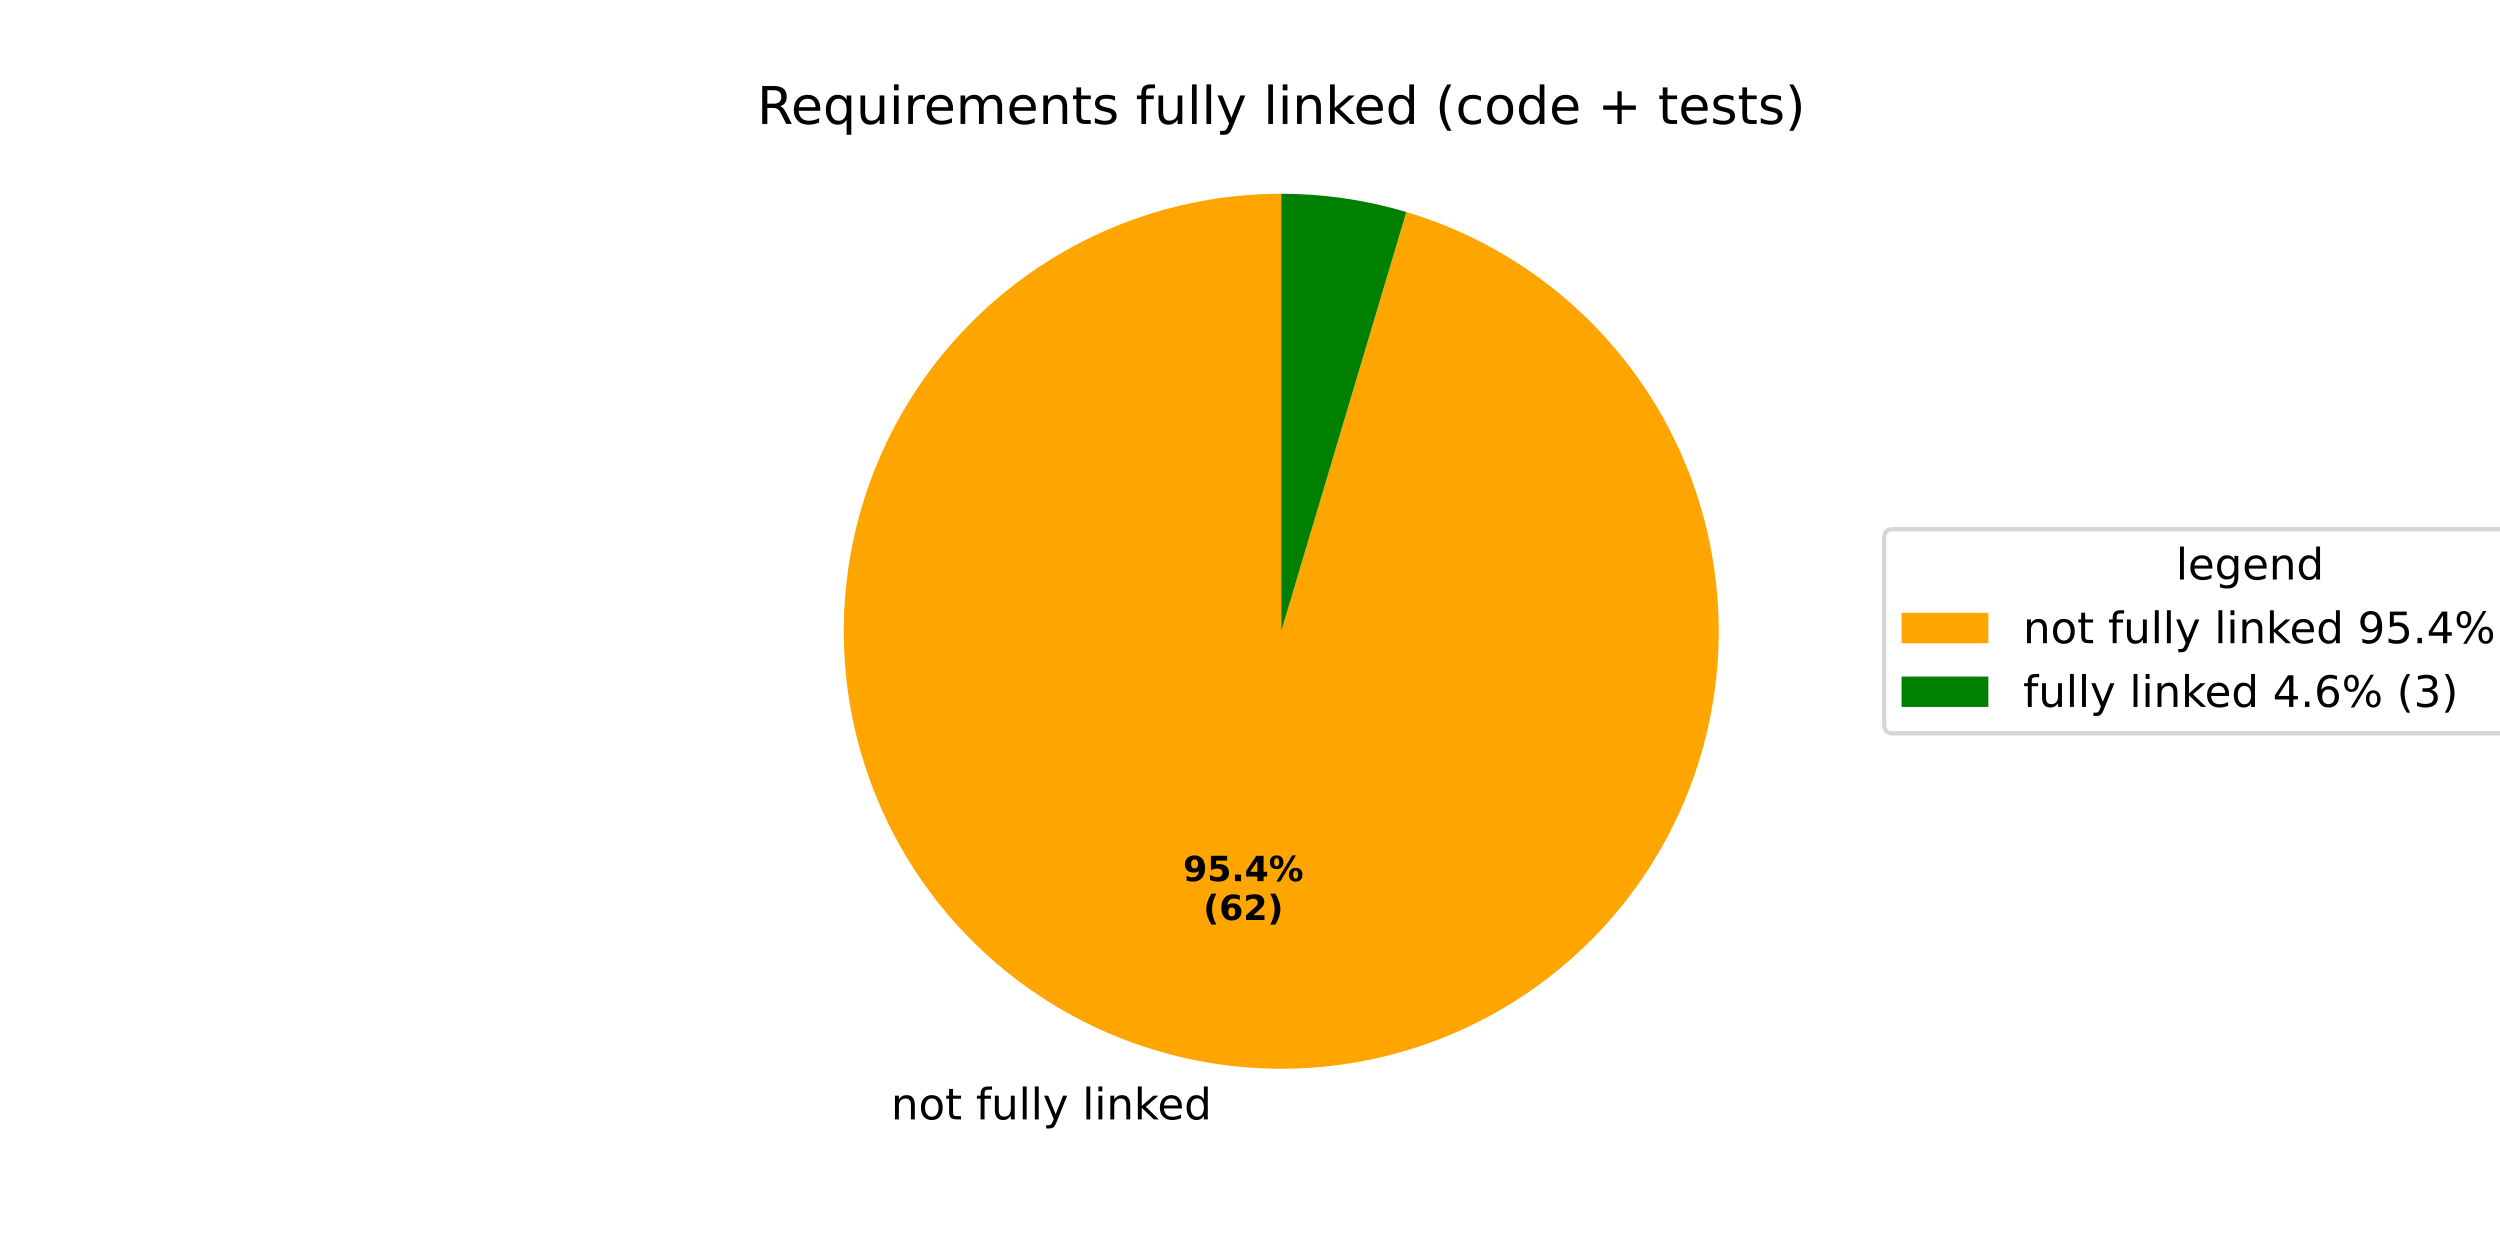
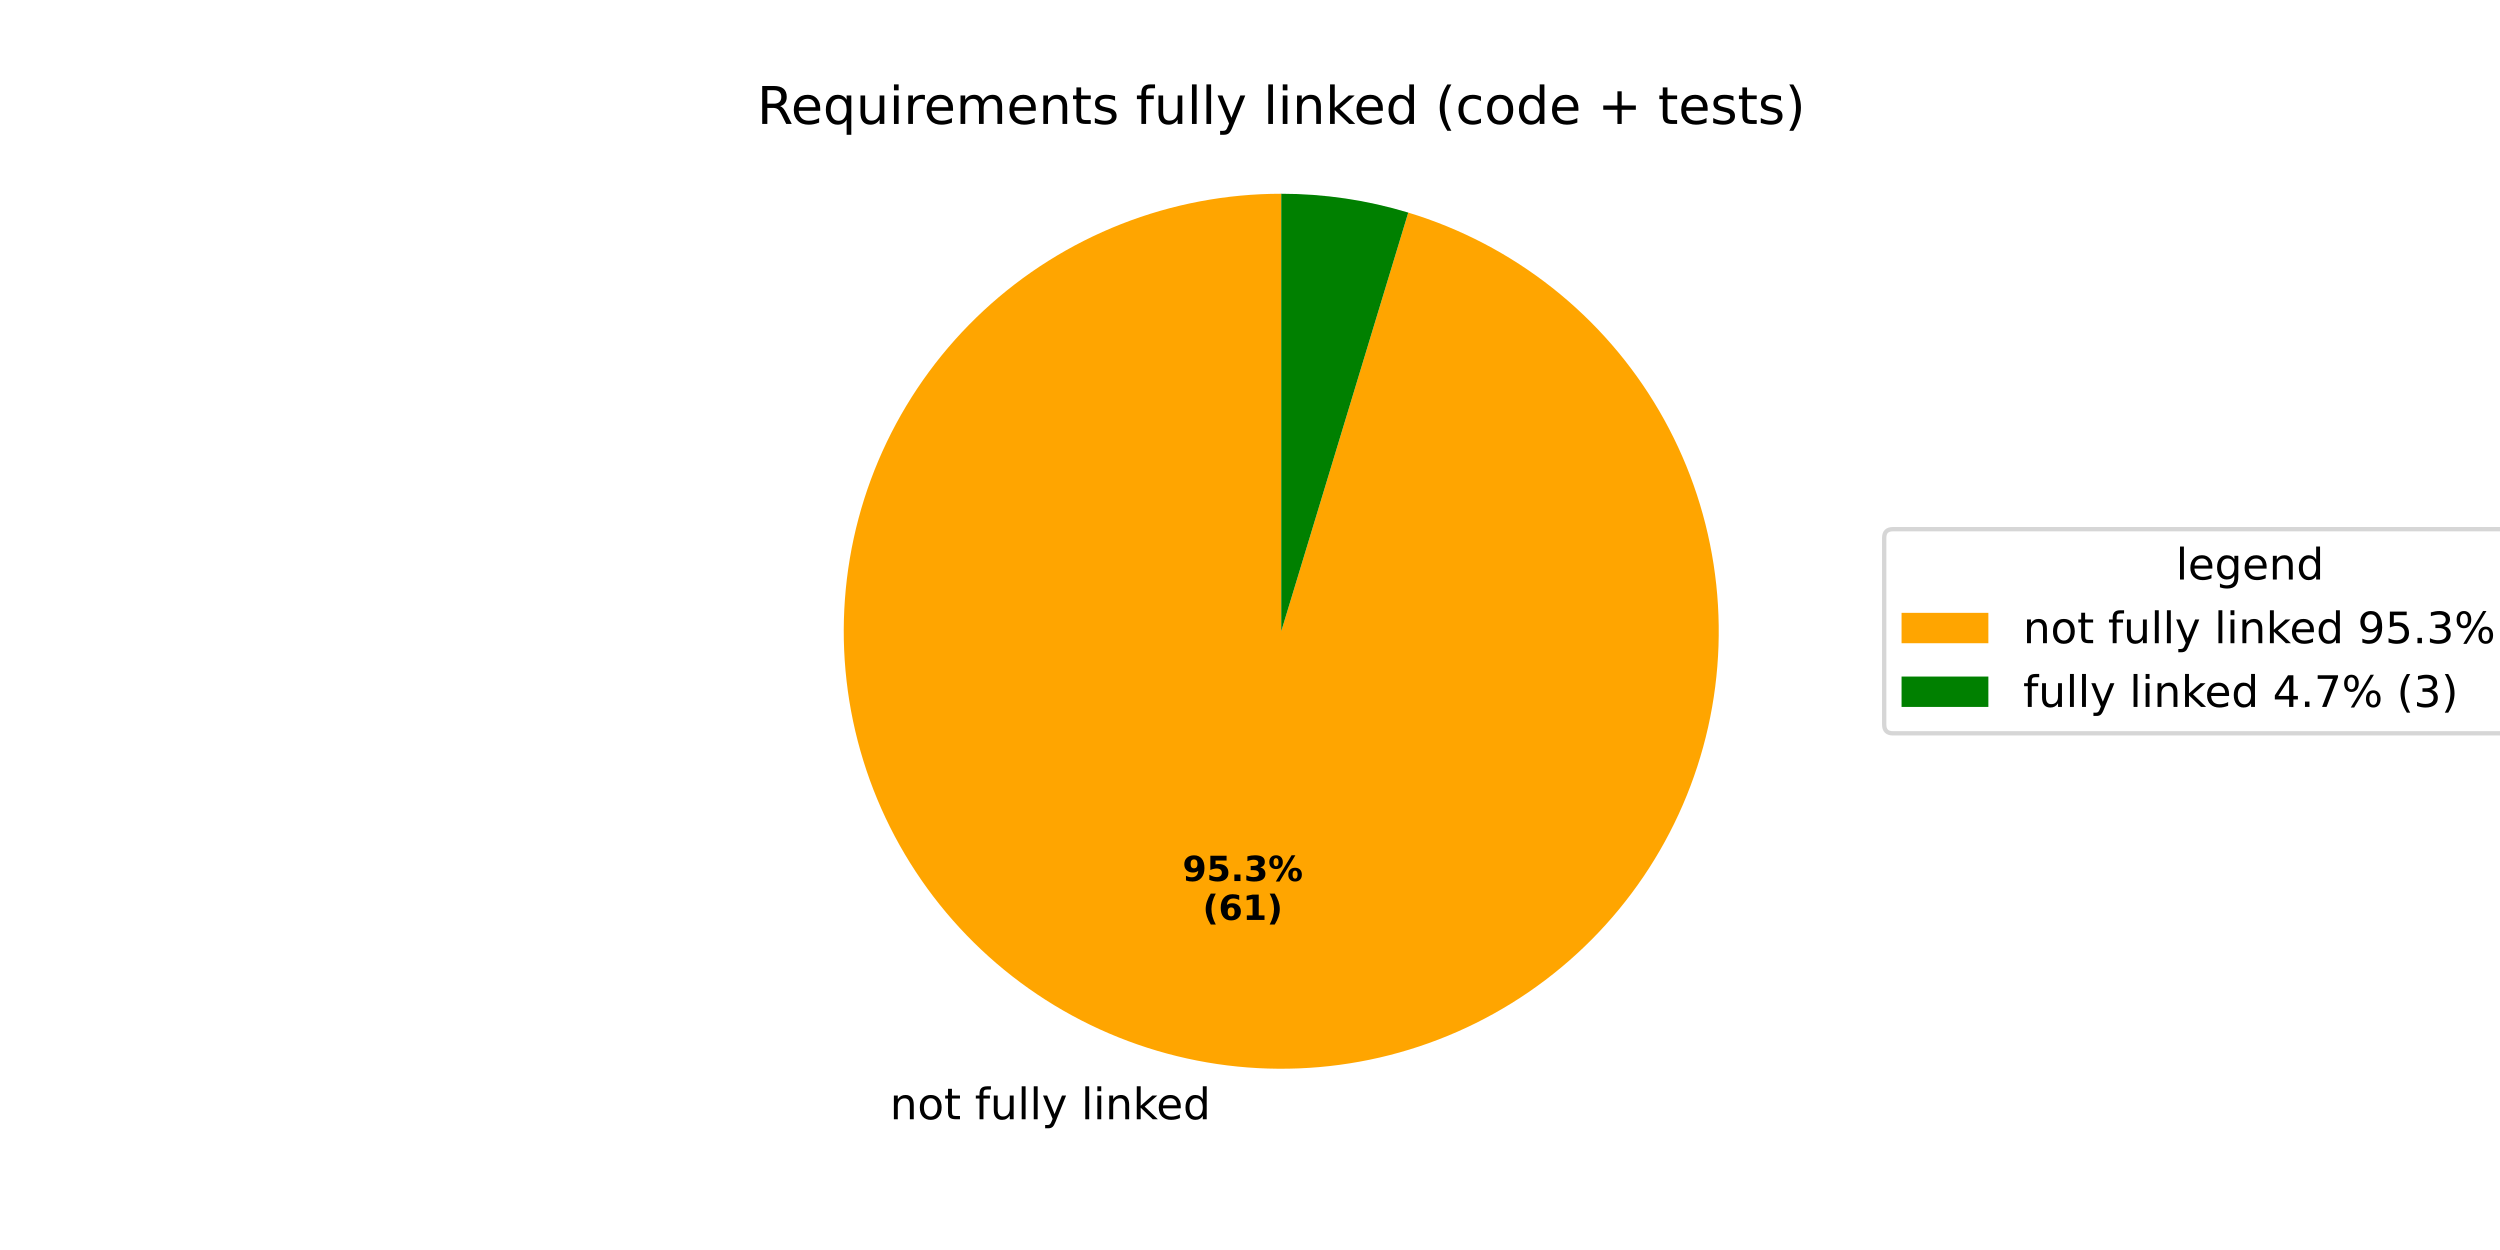
<svg xmlns="http://www.w3.org/2000/svg" xmlns:xlink="http://www.w3.org/1999/xlink" width="576pt" height="288pt" viewBox="0 0 576 288" version="1.1">
  <defs>
    <style type="text/css">*{stroke-linejoin: round; stroke-linecap: butt}</style>
  </defs>
  <g id="figure_1">
    <g id="patch_1">
      <path d="M 0 288  L 576 288  L 576 0  L 0 0  z " style="fill: #ffffff" />
    </g>
    <g id="axes_1">
      <g id="patch_2">
-         <path d="M 295.2 44.64  C 282.578 44.64 270.067 47.011 258.32 51.629  C 246.572 56.247 235.797 63.031 226.554 71.627  C 217.311 80.223 209.764 90.48 204.307 101.861  C 198.85 113.243 195.579 125.549 194.665 138.139  C 193.75 150.728 195.209 163.377 198.964 175.428  C 202.719 187.479 208.705 198.718 216.609 208.56  C 224.513 218.401 234.195 226.671 245.152 232.938  C 256.109 239.205 268.146 243.358 280.636 245.182  C 293.125 247.006 305.848 246.468 318.139 243.595  C 330.43 240.723 342.073 235.567 352.461 228.397  C 362.849 221.226 371.798 212.168 378.843 201.694  C 385.887 191.22 390.902 179.516 393.625 167.191  C 396.349 154.866 396.734 142.138 394.759 129.671  C 392.784 117.204 388.486 105.219 382.087 94.338  C 375.688 83.458 367.301 73.876 357.365 66.092  C 347.429 58.307 336.119 52.458 324.023 48.849  L 295.2 145.44  z " style="fill: #ffa500" />
+         <path d="M 295.2 44.64  C 282.587 44.64 270.086 47.007 258.346 51.619  C 246.607 56.23 235.836 63.004 226.595 71.588  C 217.355 80.173 209.807 90.416 204.344 101.784  C 198.882 113.153 195.601 125.446 194.673 138.025  C 193.745 150.603 195.186 163.245 198.922 175.292  C 202.657 187.339 208.62 198.579 216.502 208.426  C 224.383 218.273 234.043 226.554 244.979 232.838  C 255.915 239.122 267.933 243.298 280.41 245.149  C 292.886 247 305.599 246.492 317.888 243.653  C 330.178 240.815 341.825 235.694 352.226 228.559  C 362.626 221.423 371.595 212.399 378.667 201.955  C 385.738 191.511 390.787 179.832 393.551 167.525  C 396.314 155.219 396.744 142.503 394.816 130.038  C 392.889 117.573 388.64 105.58 382.288 94.683  C 375.937 83.786 367.597 74.177 357.702 66.357  C 347.806 58.536 336.53 52.642 324.461 48.98  L 295.2 145.44  z " style="fill: #ffa500" />
      </g>
      <g id="patch_3">
-         <path d="M 324.023 48.849  C 319.353 47.455 314.587 46.402 309.764 45.698  C 304.942 44.994 300.074 44.64 295.2 44.64  L 295.2 145.44  z " style="fill: #008000" />
+         <path d="M 324.461 48.98  C 319.724 47.543 314.887 46.457 309.99 45.731  C 305.094 45.005 300.15 44.64 295.2 44.64  L 295.2 145.44  z " style="fill: #008000" />
      </g>
      <g id="matplotlib.axis_1" />
      <g id="matplotlib.axis_2" />
      <g id="text_1">
-         <g transform="translate(205.29 257.9159) scale(0.1 -0.1)">
+         <g transform="translate(205.0415 257.8793) scale(0.1 -0.1)">
          <defs>
            <path id="DejaVuSans-6e" d="M 3513 2113  L 3513 0  L 2938 0  L 2938 2094  Q 2938 2591 2744 2837  Q 2550 3084 2163 3084  Q 1697 3084 1428 2787  Q 1159 2491 1159 1978  L 1159 0  L 581 0  L 581 3500  L 1159 3500  L 1159 2956  Q 1366 3272 1645 3428  Q 1925 3584 2291 3584  Q 2894 3584 3203 3211  Q 3513 2838 3513 2113  z " transform="scale(0.015625)" />
            <path id="DejaVuSans-6f" d="M 1959 3097  Q 1497 3097 1228 2736  Q 959 2375 959 1747  Q 959 1119 1226 758  Q 1494 397 1959 397  Q 2419 397 2687 759  Q 2956 1122 2956 1747  Q 2956 2369 2687 2733  Q 2419 3097 1959 3097  z M 1959 3584  Q 2709 3584 3137 3096  Q 3566 2609 3566 1747  Q 3566 888 3137 398  Q 2709 -91 1959 -91  Q 1206 -91 779 398  Q 353 888 353 1747  Q 353 2609 779 3096  Q 1206 3584 1959 3584  z " transform="scale(0.015625)" />
            <path id="DejaVuSans-74" d="M 1172 4494  L 1172 3500  L 2356 3500  L 2356 3053  L 1172 3053  L 1172 1153  Q 1172 725 1289 603  Q 1406 481 1766 481  L 2356 481  L 2356 0  L 1766 0  Q 1100 0 847 248  Q 594 497 594 1153  L 594 3053  L 172 3053  L 172 3500  L 594 3500  L 594 4494  L 1172 4494  z " transform="scale(0.015625)" />
            <path id="DejaVuSans-20" transform="scale(0.015625)" />
            <path id="DejaVuSans-66" d="M 2375 4863  L 2375 4384  L 1825 4384  Q 1516 4384 1395 4259  Q 1275 4134 1275 3809  L 1275 3500  L 2222 3500  L 2222 3053  L 1275 3053  L 1275 0  L 697 0  L 697 3053  L 147 3053  L 147 3500  L 697 3500  L 697 3744  Q 697 4328 969 4595  Q 1241 4863 1831 4863  L 2375 4863  z " transform="scale(0.015625)" />
            <path id="DejaVuSans-75" d="M 544 1381  L 544 3500  L 1119 3500  L 1119 1403  Q 1119 906 1312 657  Q 1506 409 1894 409  Q 2359 409 2629 706  Q 2900 1003 2900 1516  L 2900 3500  L 3475 3500  L 3475 0  L 2900 0  L 2900 538  Q 2691 219 2414 64  Q 2138 -91 1772 -91  Q 1169 -91 856 284  Q 544 659 544 1381  z M 1991 3584  L 1991 3584  z " transform="scale(0.015625)" />
            <path id="DejaVuSans-6c" d="M 603 4863  L 1178 4863  L 1178 0  L 603 0  L 603 4863  z " transform="scale(0.015625)" />
            <path id="DejaVuSans-79" d="M 2059 -325  Q 1816 -950 1584 -1140  Q 1353 -1331 966 -1331  L 506 -1331  L 506 -850  L 844 -850  Q 1081 -850 1212 -737  Q 1344 -625 1503 -206  L 1606 56  L 191 3500  L 800 3500  L 1894 763  L 2988 3500  L 3597 3500  L 2059 -325  z " transform="scale(0.015625)" />
            <path id="DejaVuSans-69" d="M 603 3500  L 1178 3500  L 1178 0  L 603 0  L 603 3500  z M 603 4863  L 1178 4863  L 1178 4134  L 603 4134  L 603 4863  z " transform="scale(0.015625)" />
            <path id="DejaVuSans-6b" d="M 581 4863  L 1159 4863  L 1159 1991  L 2875 3500  L 3609 3500  L 1753 1863  L 3688 0  L 2938 0  L 1159 1709  L 1159 0  L 581 0  L 581 4863  z " transform="scale(0.015625)" />
            <path id="DejaVuSans-65" d="M 3597 1894  L 3597 1613  L 953 1613  Q 991 1019 1311 708  Q 1631 397 2203 397  Q 2534 397 2845 478  Q 3156 559 3463 722  L 3463 178  Q 3153 47 2828 -22  Q 2503 -91 2169 -91  Q 1331 -91 842 396  Q 353 884 353 1716  Q 353 2575 817 3079  Q 1281 3584 2069 3584  Q 2775 3584 3186 3129  Q 3597 2675 3597 1894  z M 3022 2063  Q 3016 2534 2758 2815  Q 2500 3097 2075 3097  Q 1594 3097 1305 2825  Q 1016 2553 972 2059  L 3022 2063  z " transform="scale(0.015625)" />
            <path id="DejaVuSans-64" d="M 2906 2969  L 2906 4863  L 3481 4863  L 3481 0  L 2906 0  L 2906 525  Q 2725 213 2448 61  Q 2172 -91 1784 -91  Q 1150 -91 751 415  Q 353 922 353 1747  Q 353 2572 751 3078  Q 1150 3584 1784 3584  Q 2172 3584 2448 3432  Q 2725 3281 2906 2969  z M 947 1747  Q 947 1113 1208 752  Q 1469 391 1925 391  Q 2381 391 2643 752  Q 2906 1113 2906 1747  Q 2906 2381 2643 2742  Q 2381 3103 1925 3103  Q 1469 3103 1208 2742  Q 947 2381 947 1747  z " transform="scale(0.015625)" />
          </defs>
          <use xlink:href="#DejaVuSans-6e" />
          <use xlink:href="#DejaVuSans-6f" transform="translate(63.37891 0)" />
          <use xlink:href="#DejaVuSans-74" transform="translate(124.5605 0)" />
          <use xlink:href="#DejaVuSans-20" transform="translate(163.7695 0)" />
          <use xlink:href="#DejaVuSans-66" transform="translate(195.5566 0)" />
          <use xlink:href="#DejaVuSans-75" transform="translate(230.7617 0)" />
          <use xlink:href="#DejaVuSans-6c" transform="translate(294.1406 0)" />
          <use xlink:href="#DejaVuSans-6c" transform="translate(321.9238 0)" />
          <use xlink:href="#DejaVuSans-79" transform="translate(349.707 0)" />
          <use xlink:href="#DejaVuSans-20" transform="translate(408.8867 0)" />
          <use xlink:href="#DejaVuSans-6c" transform="translate(440.6738 0)" />
          <use xlink:href="#DejaVuSans-69" transform="translate(468.457 0)" />
          <use xlink:href="#DejaVuSans-6e" transform="translate(496.2402 0)" />
          <use xlink:href="#DejaVuSans-6b" transform="translate(559.6191 0)" />
          <use xlink:href="#DejaVuSans-65" transform="translate(613.9043 0)" />
          <use xlink:href="#DejaVuSans-64" transform="translate(675.4277 0)" />
        </g>
      </g>
      <g id="text_2">
-         <g transform="translate(272.5845 203.0137) scale(0.08 -0.08)">
+         <g transform="translate(272.4489 202.9938) scale(0.08 -0.08)">
          <defs>
            <path id="DejaVuSans-Bold-39" d="M 641 103  L 641 966  Q 928 831 1190 764  Q 1453 697 1709 697  Q 2247 697 2547 995  Q 2847 1294 2900 1881  Q 2688 1725 2447 1647  Q 2206 1569 1925 1569  Q 1209 1569 770 1986  Q 331 2403 331 3084  Q 331 3838 820 4291  Q 1309 4744 2131 4744  Q 3044 4744 3544 4128  Q 4044 3513 4044 2388  Q 4044 1231 3459 570  Q 2875 -91 1856 -91  Q 1528 -91 1228 -42  Q 928 6 641 103  z M 2125 2350  Q 2441 2350 2600 2554  Q 2759 2759 2759 3169  Q 2759 3575 2600 3781  Q 2441 3988 2125 3988  Q 1809 3988 1650 3781  Q 1491 3575 1491 3169  Q 1491 2759 1650 2554  Q 1809 2350 2125 2350  z " transform="scale(0.015625)" />
            <path id="DejaVuSans-Bold-35" d="M 678 4666  L 3669 4666  L 3669 3781  L 1638 3781  L 1638 3059  Q 1775 3097 1914 3117  Q 2053 3138 2203 3138  Q 3056 3138 3531 2711  Q 4006 2284 4006 1522  Q 4006 766 3489 337  Q 2972 -91 2053 -91  Q 1656 -91 1267 -14  Q 878 63 494 219  L 494 1166  Q 875 947 1217 837  Q 1559 728 1863 728  Q 2300 728 2551 942  Q 2803 1156 2803 1522  Q 2803 1891 2551 2103  Q 2300 2316 1863 2316  Q 1603 2316 1309 2248  Q 1016 2181 678 2041  L 678 4666  z " transform="scale(0.015625)" />
            <path id="DejaVuSans-Bold-2e" d="M 653 1209  L 1778 1209  L 1778 0  L 653 0  L 653 1209  z " transform="scale(0.015625)" />
-             <path id="DejaVuSans-Bold-34" d="M 2356 3675  L 1038 1722  L 2356 1722  L 2356 3675  z M 2156 4666  L 3494 4666  L 3494 1722  L 4159 1722  L 4159 850  L 3494 850  L 3494 0  L 2356 0  L 2356 850  L 288 850  L 288 1881  L 2156 4666  z " transform="scale(0.015625)" />
+             <path id="DejaVuSans-Bold-33" d="M 2981 2516  Q 3453 2394 3698 2092  Q 3944 1791 3944 1325  Q 3944 631 3412 270  Q 2881 -91 1863 -91  Q 1503 -91 1142 -33  Q 781 25 428 141  L 428 1069  Q 766 900 1098 814  Q 1431 728 1753 728  Q 2231 728 2486 893  Q 2741 1059 2741 1369  Q 2741 1688 2480 1852  Q 2219 2016 1709 2016  L 1228 2016  L 1228 2791  L 1734 2791  Q 2188 2791 2409 2933  Q 2631 3075 2631 3366  Q 2631 3634 2415 3781  Q 2200 3928 1806 3928  Q 1516 3928 1219 3862  Q 922 3797 628 3669  L 628 4550  Q 984 4650 1334 4700  Q 1684 4750 2022 4750  Q 2931 4750 3382 4451  Q 3834 4153 3834 3553  Q 3834 3144 3618 2883  Q 3403 2622 2981 2516  z " transform="scale(0.015625)" />
            <path id="DejaVuSans-Bold-25" d="M 4959 1925  Q 4738 1925 4616 1733  Q 4494 1541 4494 1184  Q 4494 825 4614 633  Q 4734 441 4959 441  Q 5184 441 5303 633  Q 5422 825 5422 1184  Q 5422 1541 5301 1733  Q 5181 1925 4959 1925  z M 4959 2450  Q 5541 2450 5875 2112  Q 6209 1775 6209 1184  Q 6209 594 5875 251  Q 5541 -91 4959 -91  Q 4378 -91 4042 251  Q 3706 594 3706 1184  Q 3706 1772 4042 2111  Q 4378 2450 4959 2450  z M 2094 -91  L 1403 -91  L 4319 4750  L 5013 4750  L 2094 -91  z M 1453 4750  Q 2034 4750 2367 4411  Q 2700 4072 2700 3481  Q 2700 2891 2367 2550  Q 2034 2209 1453 2209  Q 872 2209 539 2550  Q 206 2891 206 3481  Q 206 4072 539 4411  Q 872 4750 1453 4750  z M 1453 4225  Q 1228 4225 1106 4031  Q 984 3838 984 3481  Q 984 3122 1106 2926  Q 1228 2731 1453 2731  Q 1678 2731 1798 2926  Q 1919 3122 1919 3481  Q 1919 3838 1797 4031  Q 1675 4225 1453 4225  z " transform="scale(0.015625)" />
          </defs>
          <use xlink:href="#DejaVuSans-Bold-39" />
          <use xlink:href="#DejaVuSans-Bold-35" transform="translate(69.58008 0)" />
          <use xlink:href="#DejaVuSans-Bold-2e" transform="translate(139.1602 0)" />
-           <use xlink:href="#DejaVuSans-Bold-34" transform="translate(177.1484 0)" />
+           <use xlink:href="#DejaVuSans-Bold-33" transform="translate(177.1484 0)" />
          <use xlink:href="#DejaVuSans-Bold-25" transform="translate(246.7285 0)" />
        </g>
-         <g transform="translate(277.2388 211.972) scale(0.08 -0.08)">
+         <g transform="translate(277.1033 211.952) scale(0.08 -0.08)">
          <defs>
            <path id="DejaVuSans-Bold-28" d="M 2413 -844  L 1484 -844  Q 1006 -72 778 623  Q 550 1319 550 2003  Q 550 2688 779 3389  Q 1009 4091 1484 4856  L 2413 4856  Q 2013 4116 1813 3408  Q 1613 2700 1613 2009  Q 1613 1319 1811 609  Q 2009 -100 2413 -844  z " transform="scale(0.015625)" />
            <path id="DejaVuSans-Bold-36" d="M 2316 2303  Q 2000 2303 1842 2098  Q 1684 1894 1684 1484  Q 1684 1075 1842 870  Q 2000 666 2316 666  Q 2634 666 2792 870  Q 2950 1075 2950 1484  Q 2950 1894 2792 2098  Q 2634 2303 2316 2303  z M 3803 4544  L 3803 3681  Q 3506 3822 3243 3889  Q 2981 3956 2731 3956  Q 2194 3956 1894 3657  Q 1594 3359 1544 2772  Q 1750 2925 1990 3001  Q 2231 3078 2516 3078  Q 3231 3078 3670 2659  Q 4109 2241 4109 1563  Q 4109 813 3618 361  Q 3128 -91 2303 -91  Q 1394 -91 895 523  Q 397 1138 397 2266  Q 397 3422 980 4083  Q 1563 4744 2578 4744  Q 2900 4744 3203 4694  Q 3506 4644 3803 4544  z " transform="scale(0.015625)" />
-             <path id="DejaVuSans-Bold-32" d="M 1844 884  L 3897 884  L 3897 0  L 506 0  L 506 884  L 2209 2388  Q 2438 2594 2547 2791  Q 2656 2988 2656 3200  Q 2656 3528 2436 3728  Q 2216 3928 1850 3928  Q 1569 3928 1234 3808  Q 900 3688 519 3450  L 519 4475  Q 925 4609 1322 4679  Q 1719 4750 2100 4750  Q 2938 4750 3402 4381  Q 3866 4013 3866 3353  Q 3866 2972 3669 2642  Q 3472 2313 2841 1759  L 1844 884  z " transform="scale(0.015625)" />
+             <path id="DejaVuSans-Bold-31" d="M 750 831  L 1813 831  L 1813 3847  L 722 3622  L 722 4441  L 1806 4666  L 2950 4666  L 2950 831  L 4013 831  L 4013 0  L 750 0  L 750 831  z " transform="scale(0.015625)" />
            <path id="DejaVuSans-Bold-29" d="M 513 -844  Q 913 -100 1113 609  Q 1313 1319 1313 2009  Q 1313 2700 1113 3408  Q 913 4116 513 4856  L 1441 4856  Q 1916 4091 2145 3389  Q 2375 2688 2375 2003  Q 2375 1319 2147 623  Q 1919 -72 1441 -844  L 513 -844  z " transform="scale(0.015625)" />
          </defs>
          <use xlink:href="#DejaVuSans-Bold-28" />
          <use xlink:href="#DejaVuSans-Bold-36" transform="translate(45.70312 0)" />
-           <use xlink:href="#DejaVuSans-Bold-32" transform="translate(115.2832 0)" />
+           <use xlink:href="#DejaVuSans-Bold-31" transform="translate(115.2832 0)" />
          <use xlink:href="#DejaVuSans-Bold-29" transform="translate(184.8633 0)" />
        </g>
      </g>
      <g id="text_3">
        <g transform="translate(174.4341 28.56) scale(0.12 -0.12)">
          <defs>
            <path id="DejaVuSans-52" d="M 2841 2188  Q 3044 2119 3236 1894  Q 3428 1669 3622 1275  L 4263 0  L 3584 0  L 2988 1197  Q 2756 1666 2539 1819  Q 2322 1972 1947 1972  L 1259 1972  L 1259 0  L 628 0  L 628 4666  L 2053 4666  Q 2853 4666 3247 4331  Q 3641 3997 3641 3322  Q 3641 2881 3436 2590  Q 3231 2300 2841 2188  z M 1259 4147  L 1259 2491  L 2053 2491  Q 2509 2491 2742 2702  Q 2975 2913 2975 3322  Q 2975 3731 2742 3939  Q 2509 4147 2053 4147  L 1259 4147  z " transform="scale(0.015625)" />
            <path id="DejaVuSans-71" d="M 947 1747  Q 947 1113 1208 752  Q 1469 391 1925 391  Q 2381 391 2643 752  Q 2906 1113 2906 1747  Q 2906 2381 2643 2742  Q 2381 3103 1925 3103  Q 1469 3103 1208 2742  Q 947 2381 947 1747  z M 2906 525  Q 2725 213 2448 61  Q 2172 -91 1784 -91  Q 1150 -91 751 415  Q 353 922 353 1747  Q 353 2572 751 3078  Q 1150 3584 1784 3584  Q 2172 3584 2448 3432  Q 2725 3281 2906 2969  L 2906 3500  L 3481 3500  L 3481 -1331  L 2906 -1331  L 2906 525  z " transform="scale(0.015625)" />
            <path id="DejaVuSans-72" d="M 2631 2963  Q 2534 3019 2420 3045  Q 2306 3072 2169 3072  Q 1681 3072 1420 2755  Q 1159 2438 1159 1844  L 1159 0  L 581 0  L 581 3500  L 1159 3500  L 1159 2956  Q 1341 3275 1631 3429  Q 1922 3584 2338 3584  Q 2397 3584 2469 3576  Q 2541 3569 2628 3553  L 2631 2963  z " transform="scale(0.015625)" />
            <path id="DejaVuSans-6d" d="M 3328 2828  Q 3544 3216 3844 3400  Q 4144 3584 4550 3584  Q 5097 3584 5394 3201  Q 5691 2819 5691 2113  L 5691 0  L 5113 0  L 5113 2094  Q 5113 2597 4934 2840  Q 4756 3084 4391 3084  Q 3944 3084 3684 2787  Q 3425 2491 3425 1978  L 3425 0  L 2847 0  L 2847 2094  Q 2847 2600 2669 2842  Q 2491 3084 2119 3084  Q 1678 3084 1418 2786  Q 1159 2488 1159 1978  L 1159 0  L 581 0  L 581 3500  L 1159 3500  L 1159 2956  Q 1356 3278 1631 3431  Q 1906 3584 2284 3584  Q 2666 3584 2933 3390  Q 3200 3197 3328 2828  z " transform="scale(0.015625)" />
            <path id="DejaVuSans-73" d="M 2834 3397  L 2834 2853  Q 2591 2978 2328 3040  Q 2066 3103 1784 3103  Q 1356 3103 1142 2972  Q 928 2841 928 2578  Q 928 2378 1081 2264  Q 1234 2150 1697 2047  L 1894 2003  Q 2506 1872 2764 1633  Q 3022 1394 3022 966  Q 3022 478 2636 193  Q 2250 -91 1575 -91  Q 1294 -91 989 -36  Q 684 19 347 128  L 347 722  Q 666 556 975 473  Q 1284 391 1588 391  Q 1994 391 2212 530  Q 2431 669 2431 922  Q 2431 1156 2273 1281  Q 2116 1406 1581 1522  L 1381 1569  Q 847 1681 609 1914  Q 372 2147 372 2553  Q 372 3047 722 3315  Q 1072 3584 1716 3584  Q 2034 3584 2315 3537  Q 2597 3491 2834 3397  z " transform="scale(0.015625)" />
            <path id="DejaVuSans-28" d="M 1984 4856  Q 1566 4138 1362 3434  Q 1159 2731 1159 2009  Q 1159 1288 1364 580  Q 1569 -128 1984 -844  L 1484 -844  Q 1016 -109 783 600  Q 550 1309 550 2009  Q 550 2706 781 3412  Q 1013 4119 1484 4856  L 1984 4856  z " transform="scale(0.015625)" />
            <path id="DejaVuSans-63" d="M 3122 3366  L 3122 2828  Q 2878 2963 2633 3030  Q 2388 3097 2138 3097  Q 1578 3097 1268 2742  Q 959 2388 959 1747  Q 959 1106 1268 751  Q 1578 397 2138 397  Q 2388 397 2633 464  Q 2878 531 3122 666  L 3122 134  Q 2881 22 2623 -34  Q 2366 -91 2075 -91  Q 1284 -91 818 406  Q 353 903 353 1747  Q 353 2603 823 3093  Q 1294 3584 2113 3584  Q 2378 3584 2631 3529  Q 2884 3475 3122 3366  z " transform="scale(0.015625)" />
            <path id="DejaVuSans-2b" d="M 2944 4013  L 2944 2272  L 4684 2272  L 4684 1741  L 2944 1741  L 2944 0  L 2419 0  L 2419 1741  L 678 1741  L 678 2272  L 2419 2272  L 2419 4013  L 2944 4013  z " transform="scale(0.015625)" />
            <path id="DejaVuSans-29" d="M 513 4856  L 1013 4856  Q 1481 4119 1714 3412  Q 1947 2706 1947 2009  Q 1947 1309 1714 600  Q 1481 -109 1013 -844  L 513 -844  Q 928 -128 1133 580  Q 1338 1288 1338 2009  Q 1338 2731 1133 3434  Q 928 4138 513 4856  z " transform="scale(0.015625)" />
          </defs>
          <use xlink:href="#DejaVuSans-52" />
          <use xlink:href="#DejaVuSans-65" transform="translate(64.98242 0)" />
          <use xlink:href="#DejaVuSans-71" transform="translate(126.5059 0)" />
          <use xlink:href="#DejaVuSans-75" transform="translate(189.9824 0)" />
          <use xlink:href="#DejaVuSans-69" transform="translate(253.3613 0)" />
          <use xlink:href="#DejaVuSans-72" transform="translate(281.1445 0)" />
          <use xlink:href="#DejaVuSans-65" transform="translate(320.0078 0)" />
          <use xlink:href="#DejaVuSans-6d" transform="translate(381.5312 0)" />
          <use xlink:href="#DejaVuSans-65" transform="translate(478.9434 0)" />
          <use xlink:href="#DejaVuSans-6e" transform="translate(540.4668 0)" />
          <use xlink:href="#DejaVuSans-74" transform="translate(603.8457 0)" />
          <use xlink:href="#DejaVuSans-73" transform="translate(643.0547 0)" />
          <use xlink:href="#DejaVuSans-20" transform="translate(695.1543 0)" />
          <use xlink:href="#DejaVuSans-66" transform="translate(726.9414 0)" />
          <use xlink:href="#DejaVuSans-75" transform="translate(762.1465 0)" />
          <use xlink:href="#DejaVuSans-6c" transform="translate(825.5254 0)" />
          <use xlink:href="#DejaVuSans-6c" transform="translate(853.3086 0)" />
          <use xlink:href="#DejaVuSans-79" transform="translate(881.0918 0)" />
          <use xlink:href="#DejaVuSans-20" transform="translate(940.2715 0)" />
          <use xlink:href="#DejaVuSans-6c" transform="translate(972.0586 0)" />
          <use xlink:href="#DejaVuSans-69" transform="translate(999.8418 0)" />
          <use xlink:href="#DejaVuSans-6e" transform="translate(1027.625 0)" />
          <use xlink:href="#DejaVuSans-6b" transform="translate(1091.004 0)" />
          <use xlink:href="#DejaVuSans-65" transform="translate(1145.289 0)" />
          <use xlink:href="#DejaVuSans-64" transform="translate(1206.812 0)" />
          <use xlink:href="#DejaVuSans-20" transform="translate(1270.289 0)" />
          <use xlink:href="#DejaVuSans-28" transform="translate(1302.076 0)" />
          <use xlink:href="#DejaVuSans-63" transform="translate(1341.09 0)" />
          <use xlink:href="#DejaVuSans-6f" transform="translate(1396.07 0)" />
          <use xlink:href="#DejaVuSans-64" transform="translate(1457.252 0)" />
          <use xlink:href="#DejaVuSans-65" transform="translate(1520.729 0)" />
          <use xlink:href="#DejaVuSans-20" transform="translate(1582.252 0)" />
          <use xlink:href="#DejaVuSans-2b" transform="translate(1614.039 0)" />
          <use xlink:href="#DejaVuSans-20" transform="translate(1697.828 0)" />
          <use xlink:href="#DejaVuSans-74" transform="translate(1729.615 0)" />
          <use xlink:href="#DejaVuSans-65" transform="translate(1768.824 0)" />
          <use xlink:href="#DejaVuSans-73" transform="translate(1830.348 0)" />
          <use xlink:href="#DejaVuSans-74" transform="translate(1882.447 0)" />
          <use xlink:href="#DejaVuSans-73" transform="translate(1921.656 0)" />
          <use xlink:href="#DejaVuSans-29" transform="translate(1973.756 0)" />
        </g>
      </g>
      <g id="legend_1">
        <g id="patch_4">
          <path d="M 436.12 168.957  L 600.661 168.957  Q 602.661 168.957 602.661 166.957  L 602.661 123.923  Q 602.661 121.923 600.661 121.923  L 436.12 121.923  Q 434.12 121.923 434.12 123.923  L 434.12 166.957  Q 434.12 168.957 436.12 168.957  z " style="fill: #ffffff; opacity: 0.8; stroke: #cccccc; stroke-linejoin: miter" />
        </g>
        <g id="text_4">
          <g transform="translate(501.3309 133.5213) scale(0.1 -0.1)">
            <defs>
              <path id="DejaVuSans-67" d="M 2906 1791  Q 2906 2416 2648 2759  Q 2391 3103 1925 3103  Q 1463 3103 1205 2759  Q 947 2416 947 1791  Q 947 1169 1205 825  Q 1463 481 1925 481  Q 2391 481 2648 825  Q 2906 1169 2906 1791  z M 3481 434  Q 3481 -459 3084 -895  Q 2688 -1331 1869 -1331  Q 1566 -1331 1297 -1286  Q 1028 -1241 775 -1147  L 775 -588  Q 1028 -725 1275 -790  Q 1522 -856 1778 -856  Q 2344 -856 2625 -561  Q 2906 -266 2906 331  L 2906 616  Q 2728 306 2450 153  Q 2172 0 1784 0  Q 1141 0 747 490  Q 353 981 353 1791  Q 353 2603 747 3093  Q 1141 3584 1784 3584  Q 2172 3584 2450 3431  Q 2728 3278 2906 2969  L 2906 3500  L 3481 3500  L 3481 434  z " transform="scale(0.015625)" />
            </defs>
            <use xlink:href="#DejaVuSans-6c" />
            <use xlink:href="#DejaVuSans-65" transform="translate(27.7832 0)" />
            <use xlink:href="#DejaVuSans-67" transform="translate(89.30664 0)" />
            <use xlink:href="#DejaVuSans-65" transform="translate(152.7832 0)" />
            <use xlink:href="#DejaVuSans-6e" transform="translate(214.3066 0)" />
            <use xlink:href="#DejaVuSans-64" transform="translate(277.6855 0)" />
          </g>
        </g>
        <g id="patch_5">
          <path d="M 438.12 148.199  L 458.12 148.199  L 458.12 141.199  L 438.12 141.199  z " style="fill: #ffa500" />
        </g>
        <g id="text_5">
          <g transform="translate(466.12 148.1994) scale(0.1 -0.1)">
            <defs>
              <path id="DejaVuSans-39" d="M 703 97  L 703 672  Q 941 559 1184 500  Q 1428 441 1663 441  Q 2288 441 2617 861  Q 2947 1281 2994 2138  Q 2813 1869 2534 1725  Q 2256 1581 1919 1581  Q 1219 1581 811 2004  Q 403 2428 403 3163  Q 403 3881 828 4315  Q 1253 4750 1959 4750  Q 2769 4750 3195 4129  Q 3622 3509 3622 2328  Q 3622 1225 3098 567  Q 2575 -91 1691 -91  Q 1453 -91 1209 -44  Q 966 3 703 97  z M 1959 2075  Q 2384 2075 2632 2365  Q 2881 2656 2881 3163  Q 2881 3666 2632 3958  Q 2384 4250 1959 4250  Q 1534 4250 1286 3958  Q 1038 3666 1038 3163  Q 1038 2656 1286 2365  Q 1534 2075 1959 2075  z " transform="scale(0.015625)" />
              <path id="DejaVuSans-35" d="M 691 4666  L 3169 4666  L 3169 4134  L 1269 4134  L 1269 2991  Q 1406 3038 1543 3061  Q 1681 3084 1819 3084  Q 2600 3084 3056 2656  Q 3513 2228 3513 1497  Q 3513 744 3044 326  Q 2575 -91 1722 -91  Q 1428 -91 1123 -41  Q 819 9 494 109  L 494 744  Q 775 591 1075 516  Q 1375 441 1709 441  Q 2250 441 2565 725  Q 2881 1009 2881 1497  Q 2881 1984 2565 2268  Q 2250 2553 1709 2553  Q 1456 2553 1204 2497  Q 953 2441 691 2322  L 691 4666  z " transform="scale(0.015625)" />
              <path id="DejaVuSans-2e" d="M 684 794  L 1344 794  L 1344 0  L 684 0  L 684 794  z " transform="scale(0.015625)" />
-               <path id="DejaVuSans-34" d="M 2419 4116  L 825 1625  L 2419 1625  L 2419 4116  z M 2253 4666  L 3047 4666  L 3047 1625  L 3713 1625  L 3713 1100  L 3047 1100  L 3047 0  L 2419 0  L 2419 1100  L 313 1100  L 313 1709  L 2253 4666  z " transform="scale(0.015625)" />
+               <path id="DejaVuSans-33" d="M 2597 2516  Q 3050 2419 3304 2112  Q 3559 1806 3559 1356  Q 3559 666 3084 287  Q 2609 -91 1734 -91  Q 1441 -91 1130 -33  Q 819 25 488 141  L 488 750  Q 750 597 1062 519  Q 1375 441 1716 441  Q 2309 441 2620 675  Q 2931 909 2931 1356  Q 2931 1769 2642 2001  Q 2353 2234 1838 2234  L 1294 2234  L 1294 2753  L 1863 2753  Q 2328 2753 2575 2939  Q 2822 3125 2822 3475  Q 2822 3834 2567 4026  Q 2313 4219 1838 4219  Q 1578 4219 1281 4162  Q 984 4106 628 3988  L 628 4550  Q 988 4650 1302 4700  Q 1616 4750 1894 4750  Q 2613 4750 3031 4423  Q 3450 4097 3450 3541  Q 3450 3153 3228 2886  Q 3006 2619 2597 2516  z " transform="scale(0.015625)" />
              <path id="DejaVuSans-25" d="M 4653 2053  Q 4381 2053 4226 1822  Q 4072 1591 4072 1178  Q 4072 772 4226 539  Q 4381 306 4653 306  Q 4919 306 5073 539  Q 5228 772 5228 1178  Q 5228 1588 5073 1820  Q 4919 2053 4653 2053  z M 4653 2450  Q 5147 2450 5437 2106  Q 5728 1763 5728 1178  Q 5728 594 5436 251  Q 5144 -91 4653 -91  Q 4153 -91 3862 251  Q 3572 594 3572 1178  Q 3572 1766 3864 2108  Q 4156 2450 4653 2450  z M 1428 4353  Q 1159 4353 1004 4120  Q 850 3888 850 3481  Q 850 3069 1003 2837  Q 1156 2606 1428 2606  Q 1700 2606 1854 2837  Q 2009 3069 2009 3481  Q 2009 3884 1853 4118  Q 1697 4353 1428 4353  z M 4250 4750  L 4750 4750  L 1831 -91  L 1331 -91  L 4250 4750  z M 1428 4750  Q 1922 4750 2215 4408  Q 2509 4066 2509 3481  Q 2509 2891 2217 2550  Q 1925 2209 1428 2209  Q 931 2209 642 2551  Q 353 2894 353 3481  Q 353 4063 643 4406  Q 934 4750 1428 4750  z " transform="scale(0.015625)" />
              <path id="DejaVuSans-36" d="M 2113 2584  Q 1688 2584 1439 2293  Q 1191 2003 1191 1497  Q 1191 994 1439 701  Q 1688 409 2113 409  Q 2538 409 2786 701  Q 3034 994 3034 1497  Q 3034 2003 2786 2293  Q 2538 2584 2113 2584  z M 3366 4563  L 3366 3988  Q 3128 4100 2886 4159  Q 2644 4219 2406 4219  Q 1781 4219 1451 3797  Q 1122 3375 1075 2522  Q 1259 2794 1537 2939  Q 1816 3084 2150 3084  Q 2853 3084 3261 2657  Q 3669 2231 3669 1497  Q 3669 778 3244 343  Q 2819 -91 2113 -91  Q 1303 -91 875 529  Q 447 1150 447 2328  Q 447 3434 972 4092  Q 1497 4750 2381 4750  Q 2619 4750 2861 4703  Q 3103 4656 3366 4563  z " transform="scale(0.015625)" />
-               <path id="DejaVuSans-32" d="M 1228 531  L 3431 531  L 3431 0  L 469 0  L 469 531  Q 828 903 1448 1529  Q 2069 2156 2228 2338  Q 2531 2678 2651 2914  Q 2772 3150 2772 3378  Q 2772 3750 2511 3984  Q 2250 4219 1831 4219  Q 1534 4219 1204 4116  Q 875 4013 500 3803  L 500 4441  Q 881 4594 1212 4672  Q 1544 4750 1819 4750  Q 2544 4750 2975 4387  Q 3406 4025 3406 3419  Q 3406 3131 3298 2873  Q 3191 2616 2906 2266  Q 2828 2175 2409 1742  Q 1991 1309 1228 531  z " transform="scale(0.015625)" />
+               <path id="DejaVuSans-31" d="M 794 531  L 1825 531  L 1825 4091  L 703 3866  L 703 4441  L 1819 4666  L 2450 4666  L 2450 531  L 3481 531  L 3481 0  L 794 0  L 794 531  z " transform="scale(0.015625)" />
            </defs>
            <use xlink:href="#DejaVuSans-6e" />
            <use xlink:href="#DejaVuSans-6f" transform="translate(63.37891 0)" />
            <use xlink:href="#DejaVuSans-74" transform="translate(124.5605 0)" />
            <use xlink:href="#DejaVuSans-20" transform="translate(163.7695 0)" />
            <use xlink:href="#DejaVuSans-66" transform="translate(195.5566 0)" />
            <use xlink:href="#DejaVuSans-75" transform="translate(230.7617 0)" />
            <use xlink:href="#DejaVuSans-6c" transform="translate(294.1406 0)" />
            <use xlink:href="#DejaVuSans-6c" transform="translate(321.9238 0)" />
            <use xlink:href="#DejaVuSans-79" transform="translate(349.707 0)" />
            <use xlink:href="#DejaVuSans-20" transform="translate(408.8867 0)" />
            <use xlink:href="#DejaVuSans-6c" transform="translate(440.6738 0)" />
            <use xlink:href="#DejaVuSans-69" transform="translate(468.457 0)" />
            <use xlink:href="#DejaVuSans-6e" transform="translate(496.2402 0)" />
            <use xlink:href="#DejaVuSans-6b" transform="translate(559.6191 0)" />
            <use xlink:href="#DejaVuSans-65" transform="translate(613.9043 0)" />
            <use xlink:href="#DejaVuSans-64" transform="translate(675.4277 0)" />
            <use xlink:href="#DejaVuSans-20" transform="translate(738.9043 0)" />
            <use xlink:href="#DejaVuSans-39" transform="translate(770.6914 0)" />
            <use xlink:href="#DejaVuSans-35" transform="translate(834.3145 0)" />
            <use xlink:href="#DejaVuSans-2e" transform="translate(897.9375 0)" />
-             <use xlink:href="#DejaVuSans-34" transform="translate(929.7246 0)" />
+             <use xlink:href="#DejaVuSans-33" transform="translate(929.7246 0)" />
            <use xlink:href="#DejaVuSans-25" transform="translate(993.3477 0)" />
            <use xlink:href="#DejaVuSans-20" transform="translate(1088.367 0)" />
            <use xlink:href="#DejaVuSans-28" transform="translate(1120.154 0)" />
            <use xlink:href="#DejaVuSans-36" transform="translate(1159.168 0)" />
-             <use xlink:href="#DejaVuSans-32" transform="translate(1222.791 0)" />
+             <use xlink:href="#DejaVuSans-31" transform="translate(1222.791 0)" />
            <use xlink:href="#DejaVuSans-29" transform="translate(1286.414 0)" />
          </g>
        </g>
        <g id="patch_6">
          <path d="M 438.12 162.877  L 458.12 162.877  L 458.12 155.877  L 438.12 155.877  z " style="fill: #008000" />
        </g>
        <g id="text_6">
          <g transform="translate(466.12 162.8775) scale(0.1 -0.1)">
            <defs>
-               <path id="DejaVuSans-33" d="M 2597 2516  Q 3050 2419 3304 2112  Q 3559 1806 3559 1356  Q 3559 666 3084 287  Q 2609 -91 1734 -91  Q 1441 -91 1130 -33  Q 819 25 488 141  L 488 750  Q 750 597 1062 519  Q 1375 441 1716 441  Q 2309 441 2620 675  Q 2931 909 2931 1356  Q 2931 1769 2642 2001  Q 2353 2234 1838 2234  L 1294 2234  L 1294 2753  L 1863 2753  Q 2328 2753 2575 2939  Q 2822 3125 2822 3475  Q 2822 3834 2567 4026  Q 2313 4219 1838 4219  Q 1578 4219 1281 4162  Q 984 4106 628 3988  L 628 4550  Q 988 4650 1302 4700  Q 1616 4750 1894 4750  Q 2613 4750 3031 4423  Q 3450 4097 3450 3541  Q 3450 3153 3228 2886  Q 3006 2619 2597 2516  z " transform="scale(0.015625)" />
+               <path id="DejaVuSans-34" d="M 2419 4116  L 825 1625  L 2419 1625  L 2419 4116  z M 2253 4666  L 3047 4666  L 3047 1625  L 3713 1625  L 3713 1100  L 3047 1100  L 3047 0  L 2419 0  L 2419 1100  L 313 1100  L 313 1709  L 2253 4666  z " transform="scale(0.015625)" />
+               <path id="DejaVuSans-37" d="M 525 4666  L 3525 4666  L 3525 4397  L 1831 0  L 1172 0  L 2766 4134  L 525 4134  L 525 4666  z " transform="scale(0.015625)" />
            </defs>
            <use xlink:href="#DejaVuSans-66" />
            <use xlink:href="#DejaVuSans-75" transform="translate(35.20508 0)" />
            <use xlink:href="#DejaVuSans-6c" transform="translate(98.58398 0)" />
            <use xlink:href="#DejaVuSans-6c" transform="translate(126.3672 0)" />
            <use xlink:href="#DejaVuSans-79" transform="translate(154.1504 0)" />
            <use xlink:href="#DejaVuSans-20" transform="translate(213.3301 0)" />
            <use xlink:href="#DejaVuSans-6c" transform="translate(245.1172 0)" />
            <use xlink:href="#DejaVuSans-69" transform="translate(272.9004 0)" />
            <use xlink:href="#DejaVuSans-6e" transform="translate(300.6836 0)" />
            <use xlink:href="#DejaVuSans-6b" transform="translate(364.0625 0)" />
            <use xlink:href="#DejaVuSans-65" transform="translate(418.3477 0)" />
            <use xlink:href="#DejaVuSans-64" transform="translate(479.8711 0)" />
            <use xlink:href="#DejaVuSans-20" transform="translate(543.3477 0)" />
            <use xlink:href="#DejaVuSans-34" transform="translate(575.1348 0)" />
            <use xlink:href="#DejaVuSans-2e" transform="translate(638.7578 0)" />
-             <use xlink:href="#DejaVuSans-36" transform="translate(670.5449 0)" />
+             <use xlink:href="#DejaVuSans-37" transform="translate(670.5449 0)" />
            <use xlink:href="#DejaVuSans-25" transform="translate(734.168 0)" />
            <use xlink:href="#DejaVuSans-20" transform="translate(829.1875 0)" />
            <use xlink:href="#DejaVuSans-28" transform="translate(860.9746 0)" />
            <use xlink:href="#DejaVuSans-33" transform="translate(899.9883 0)" />
            <use xlink:href="#DejaVuSans-29" transform="translate(963.6113 0)" />
          </g>
        </g>
      </g>
    </g>
  </g>
</svg>
